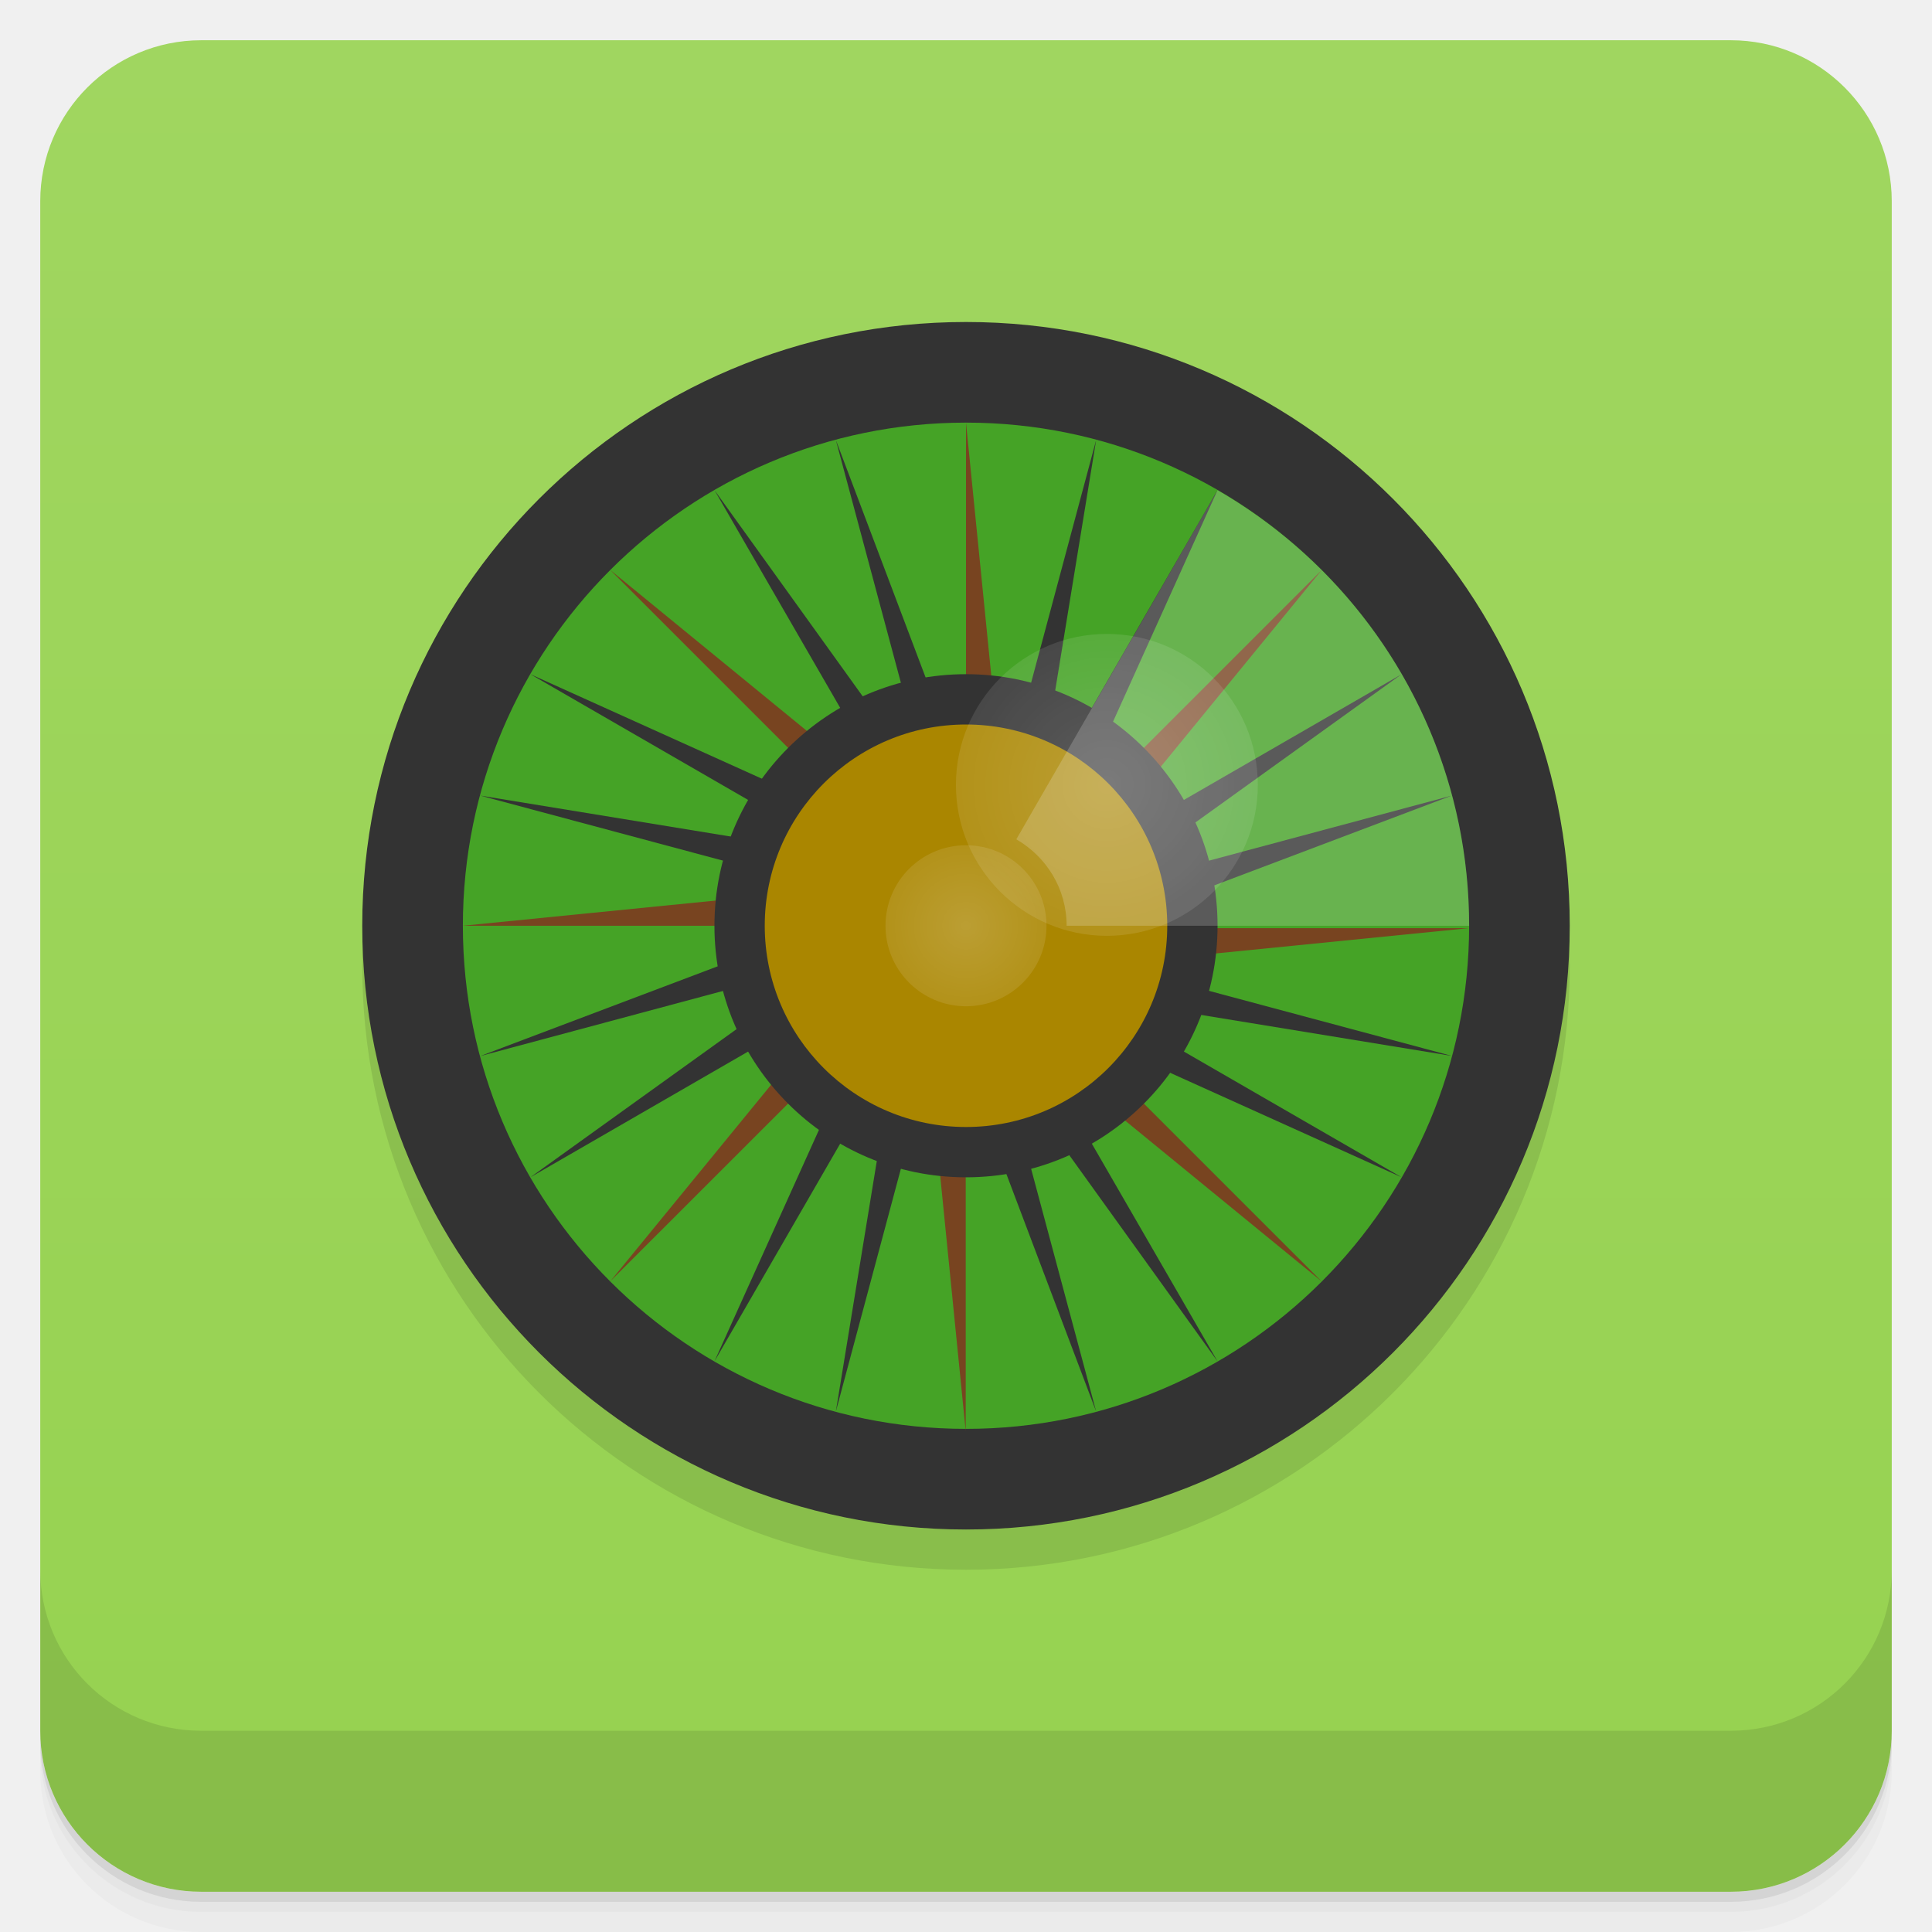
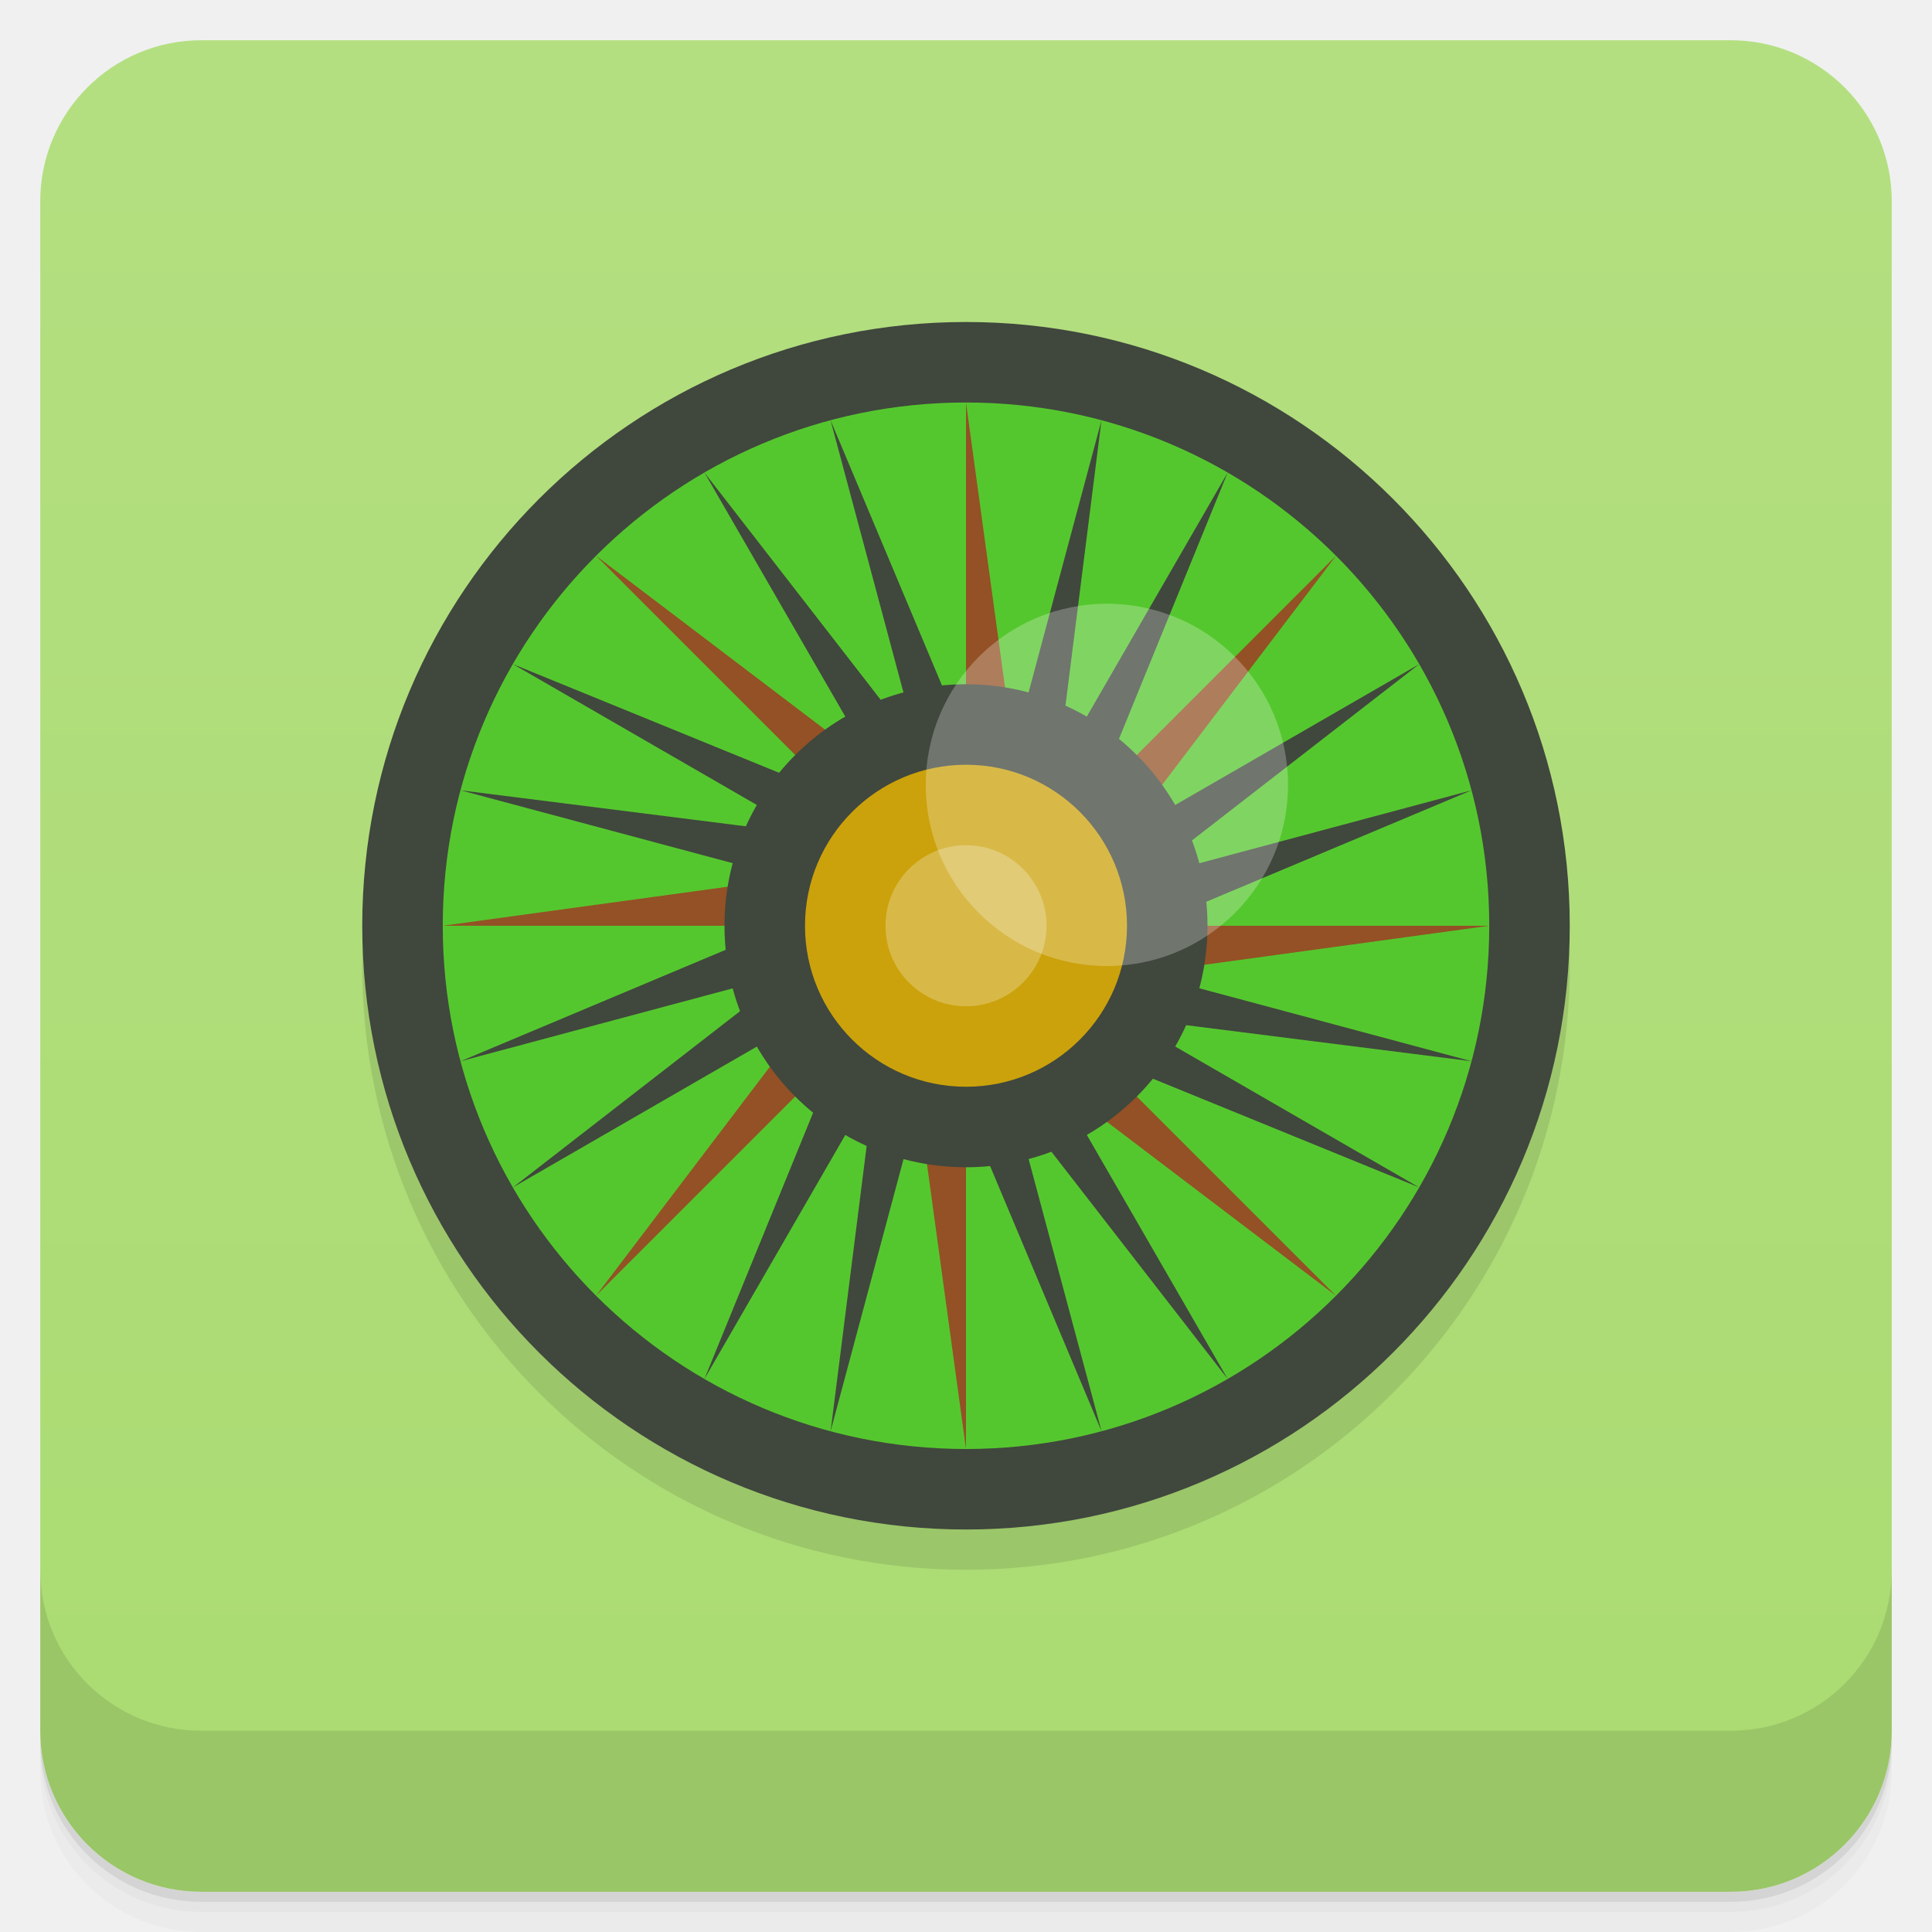
- <svg xmlns="http://www.w3.org/2000/svg" xmlns:xlink="http://www.w3.org/1999/xlink" version="1.1" viewBox="0 0 48 48">
+ <svg xmlns="http://www.w3.org/2000/svg" version="1.1" viewBox="0 0 48 48">
  <defs>
-     <linearGradient id="bg" x1="1" x2="47" y1="-.002" y2="-.002" gradientTransform="translate(-48 .00221)" gradientUnits="userSpaceOnUse">
-       <stop style="stop-color:#96d250" offset="0" />
-       <stop style="stop-color:#a0d660" offset="1" />
+     <linearGradient id="bg" x1="1" x2="47" y1="0" y2="0" gradientTransform="translate(-48 0)" gradientUnits="userSpaceOnUse">
+       <stop style="stop-color:#aadb71" offset="0" />
+       <stop style="stop-color:#b4df81" offset="1" />
    </linearGradient>
-     <radialGradient id="radialGradient4312" cx="19.4" cy="24" r="2" gradientTransform="translate(4.6,-1)" gradientUnits="userSpaceOnUse" xlink:href="#linearGradient4306" />
-     <linearGradient id="linearGradient4306">
-       <stop style="stop-color:#fff;stop-opacity:.2" offset="0" />
-       <stop style="stop-color:#fff;stop-opacity:.1" offset="1" />
-     </linearGradient>
-     <radialGradient id="radialGradient4322" cx="17.5" cy="20.5" r="3.75" gradientTransform="translate(10,-1)" gradientUnits="userSpaceOnUse" xlink:href="#linearGradient4306" />
  </defs>
  <path d="m1 43v0.25c0 2.216 1.784 4 4 4h38c2.216 0 4-1.784 4-4v-0.25c0 2.216-1.784 4-4 4h-38c-2.216 0-4-1.784-4-4zm0 0.5v0.5c0 2.216 1.784 4 4 4h38c2.216 0 4-1.784 4-4v-0.5c0 2.216-1.784 4-4 4h-38c-2.216 0-4-1.784-4-4z" style="opacity:.02" />
  <path d="m1 43.25v0.25c0 2.216 1.784 4 4 4h38c2.216 0 4-1.784 4-4v-0.25c0 2.216-1.784 4-4 4h-38c-2.216 0-4-1.784-4-4z" style="opacity:.05" />
  <path d="m1 43v0.25c0 2.216 1.784 4 4 4h38c2.216 0 4-1.784 4-4v-0.25c0 2.216-1.784 4-4 4h-38c-2.216 0-4-1.784-4-4z" style="opacity:.1" />
  <rect transform="rotate(-90)" x="-47" y="1" width="46" height="46" rx="4" style="fill:url(#bg)" />
  <g transform="translate(0,-1004.4)">
    <path d="m1 1043.4v4c0 2.216 1.784 4 4 4h38c2.216 0 4-1.784 4-4v-4c0 2.216-1.784 4-4 4h-38c-2.216 0-4-1.784-4-4z" style="opacity:.1" />
  </g>
-   <path d="m39 24c0 8.285-6.715 15-15 15s-15-6.715-15-15 6.715-15 15-15 15 6.715 15 15" style="opacity:.1" />
-   <path d="m39 23c0 8.285-6.715 15-15 15s-15-6.715-15-15 6.715-15 15-15 15 6.715 15 15" style="fill:#333" />
-   <path d="m36.5 23c0 6.906-5.598 12.5-12.5 12.5s-12.5-5.598-12.5-12.5 5.598-12.5 12.5-12.5c6.906 0 12.5 5.598 12.5 12.5" style="fill:#45a326" />
-   <path d="m24 23v-12.5l1.25 12.5" style="fill:#784420" />
-   <path d="m24 23h-12.5l12.5-1.246" style="fill:#784420" />
-   <path d="m24 23 3.234 12.07-4.441-11.75" style="fill:#333" />
-   <path d="m24 23-3.234-12.07 4.441 11.75" style="fill:#333" />
-   <path d="m24 23 12.07-3.234-11.75 4.441" style="fill:#333" />
-   <path d="m24 23-12.07 3.238 11.75-4.441" style="fill:#333" />
-   <path d="m24 23 6.25 10.824-7.332-10.199" style="fill:#333" />
-   <path d="m24 23-6.25-10.824 7.332 10.199" style="fill:#333" />
-   <path d="m24 23 10.824-6.25-10.199 7.332" style="fill:#333" />
-   <path d="m24 23-10.824 6.25 10.199-7.328" style="fill:#333" />
-   <path d="m24 23 8.84 8.84-9.723-7.957" style="fill:#784420" />
-   <path d="m24 23-8.84-8.84 9.723 7.957" style="fill:#784420" />
-   <path d="m24 23 8.84-8.84-7.957 9.723" style="fill:#784420" />
-   <path d="m24 23-8.84 8.836 7.957-9.723" style="fill:#784420" />
-   <path d="m24 23 10.824 6.25-11.449-5.168" style="fill:#333" />
-   <path d="m24 23-10.824-6.25 11.449 5.168" style="fill:#333" />
-   <path d="m24 23 6.25-10.824-5.168 11.449" style="fill:#333" />
-   <path d="m24 23-6.25 10.824 5.168-11.449" style="fill:#333" />
-   <path d="m24 23 12.07 3.234-12.398-2.027" style="fill:#333" />
-   <path d="m24 23-12.07-3.234 12.398 2.027" style="fill:#333" />
-   <path d="m24 23 3.234-12.07-2.027 12.398" style="fill:#333" />
-   <path d="m24 23-3.234 12.07 2.027-12.395" style="fill:#333" />
-   <path d="m23.993 23.06h12.496l-12.499 1.249" style="fill:#784420" />
-   <path d="m23.993 23.06v12.496l-1.249-12.499" style="fill:#784420" />
-   <path d="m30.25 23c0 3.453-2.797 6.25-6.25 6.25s-6.25-2.797-6.25-6.25 2.801-6.25 6.25-6.25c3.453 0 6.25 2.801 6.25 6.25" style="fill:#333" />
-   <path d="m29 23c0 2.762-2.238 5-5 5s-5-2.238-5-5 2.238-5 5-5 5 2.238 5 5" style="fill:#aa8600" />
-   <circle cx="24" cy="23" r="2" style="fill:url(#radialGradient4312)" />
-   <circle cx="27.5" cy="19.5" r="3.75" style="fill:url(#radialGradient4322)" />
-   <path d="m30.25 12.18-5 8.672c0.746 0.434 1.25 1.223 1.25 2.148h10c0-4.633-2.512-8.66-6.25-10.82" style="fill-opacity:.2;fill:#f9f9f9" />
+   <path d="m24 9c-8.285 0-15 6.715-15 15s6.715 15 15 15 15-6.715 15-15-6.715-15-15-15z" style="opacity:.1" />
+   <path d="m24 8c-8.285 0-15 6.715-15 15s6.715 15 15 15 15-6.715 15-15-6.715-15-15-15z" style="fill:#40473d" />
+   <path d="m37 23c0 7.182-5.822 13-13 13s-13-5.822-13-13 5.822-13 13-13c7.182 0 13 5.822 13 13" style="fill:#55c72e" />
+   <path d="m24 10v8l1-0.699zm-9.193 3.807 5.658 5.658 0.213-1.201zm18.387 0-5.658 5.658 1.201 0.213zm-14.893 8.193-7.301 1h8zm10.699 1 0.699 1 7.301-1zm-9.736 3.322-4.457 5.871 5.658-5.658zm8.271 0.213-0.213 1.201 5.871 4.457zm-3.535 1.465-1 0.699 1 7.301z" style="fill:#935125" />
+   <path d="m30 23c0 3.315-2.685 6-6 6s-6-2.685-6-6 2.689-6 6-6c3.315 0 6 2.689 6 6" style="fill:#40473d" />
+   <path d="m28 23c0 2.21-1.79 4-4 4s-4-1.79-4-4 1.79-4 4-4 4 1.79 4 4" style="fill:#cba20b" />
+   <circle cx="24" cy="23" r="2" style="fill:#fff;opacity:.25" />
+   <path d="m20.635 10.441 2.07 7.729 0.785-0.934zm6.731 2e-3 -2.07 7.727 1.147-0.416zm-9.865 1.297 4 6.93 0.518-1.105zm13 2e-3 -4 6.928 1.215-0.105zm-17.758 4.758 6.928 4-0.105-1.215zm22.518 0-6.93 4 1.105 0.518zm-23.816 3.135 7.727 2.07-0.416-1.147zm25.115 0-7.729 2.07 0.934 0.785zm-18.322 3.875-6.795 2.856 7.729-2.07zm10.594 0.785 0.416 1.147 7.311 0.924zm-10.266 0.688-5.824 4.518 6.93-4zm9.766 0.518 0.105 1.215 6.822 2.785zm-6.83 1.83-1.215 0.105-2.785 6.822zm5 0-0.518 1.105 4.518 5.824zm-3.795 0.5-1.147 0.416-0.924 7.311zm2.59 0-0.785 0.934 2.856 6.795z" style="fill:#40473d" />
+   <circle cx="27.5" cy="19.5" r="4.5" style="fill:#fff;opacity:.25" />
</svg>
